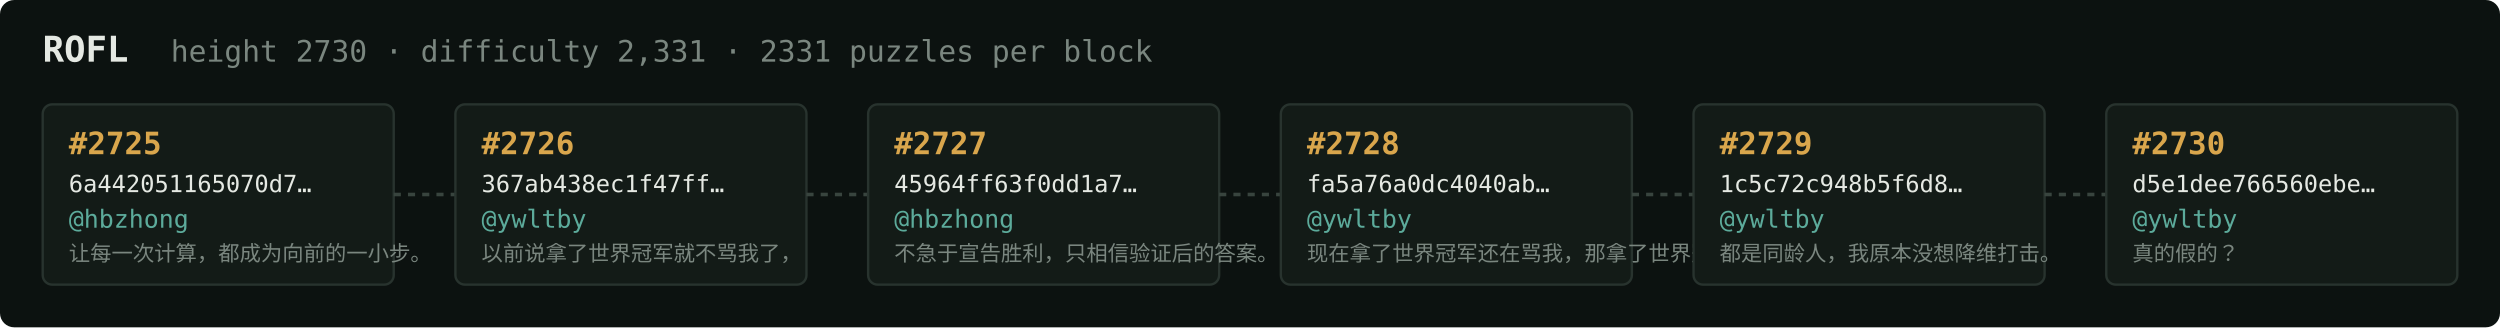
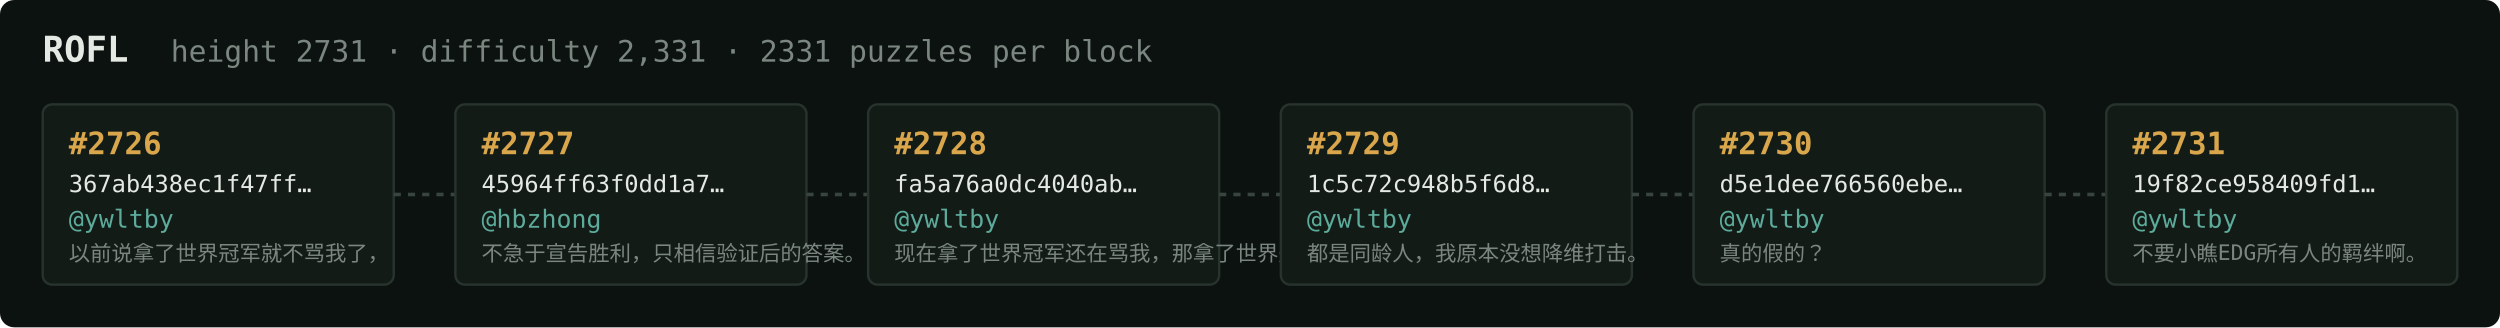
<svg xmlns="http://www.w3.org/2000/svg" width="1054" height="138" viewBox="0 0 1054 138" font-family="ui-monospace,SFMono-Regular,Menlo,monospace">
  <rect fill="#0c1210" width="1054" height="138" rx="6" />
  <text x="18" y="26" fill="#e5e9e3" font-size="15" font-weight="700">ROFL</text>
-   <text x="72" y="26" fill="#7a867f" font-size="12.5">height 2730 · difficulty 2,331 · 2331 puzzles per block</text>
+   <text x="72" y="26" fill="#7a867f" font-size="12.5">height 2731 · difficulty 2,331 · 2331 puzzles per block</text>
  <rect x="18" y="44" width="148" height="76" rx="4" fill="#131b17" stroke="#28332e" stroke-width="1" />
-   <text x="29" y="65" fill="#d9a64c" font-size="13" font-weight="700">#2725</text>
-   <text x="29" y="81" fill="#e5e9e3" font-size="10">6a442051165070d7…</text>
-   <text x="29" y="96" fill="#5cab9b" font-size="10.5">@hbzhong</text>
-   <text x="29" y="110" fill="#7a867f" font-size="9">让每一次计算，都成为向前的一小步。</text>
+   <text x="29" y="65" fill="#d9a64c" font-size="13" font-weight="700">#2726</text>
+   <text x="29" y="81" fill="#e5e9e3" font-size="10">367ab438ec1f47ff…</text>
+   <text x="29" y="96" fill="#5cab9b" font-size="10.5">@ywltby</text>
+   <text x="29" y="110" fill="#7a867f" font-size="9">以前说拿了世界冠军就不骂我了，</text>
  <line x1="166" y1="82.0" x2="192" y2="82.0" stroke="#38443e" stroke-width="1.5" stroke-dasharray="3 3" />
  <rect x="192" y="44" width="148" height="76" rx="4" fill="#131b17" stroke="#28332e" stroke-width="1" />
-   <text x="203" y="65" fill="#d9a64c" font-size="13" font-weight="700">#2726</text>
-   <text x="203" y="81" fill="#e5e9e3" font-size="10">367ab438ec1f47ff…</text>
-   <text x="203" y="96" fill="#5cab9b" font-size="10.5">@ywltby</text>
-   <text x="203" y="110" fill="#7a867f" font-size="9">以前说拿了世界冠军就不骂我了，</text>
+   <text x="203" y="65" fill="#d9a64c" font-size="13" font-weight="700">#2727</text>
+   <text x="203" y="81" fill="#e5e9e3" font-size="10">45964ff63f0dd1a7…</text>
+   <text x="203" y="96" fill="#5cab9b" font-size="10.5">@hbzhong</text>
+   <text x="203" y="110" fill="#7a867f" font-size="9">不急于宣告胜利，只相信验证后的答案。</text>
  <line x1="340" y1="82.0" x2="366" y2="82.0" stroke="#38443e" stroke-width="1.5" stroke-dasharray="3 3" />
  <rect x="366" y="44" width="148" height="76" rx="4" fill="#131b17" stroke="#28332e" stroke-width="1" />
-   <text x="377" y="65" fill="#d9a64c" font-size="13" font-weight="700">#2727</text>
-   <text x="377" y="81" fill="#e5e9e3" font-size="10">45964ff63f0dd1a7…</text>
-   <text x="377" y="96" fill="#5cab9b" font-size="10.5">@hbzhong</text>
-   <text x="377" y="110" fill="#7a867f" font-size="9">不急于宣告胜利，只相信验证后的答案。</text>
+   <text x="377" y="65" fill="#d9a64c" font-size="13" font-weight="700">#2728</text>
+   <text x="377" y="81" fill="#e5e9e3" font-size="10">fa5a76a0dc4040ab…</text>
+   <text x="377" y="96" fill="#5cab9b" font-size="10.5">@ywltby</text>
+   <text x="377" y="110" fill="#7a867f" font-size="9">现在拿了世界冠军还在骂我，那拿了世界冠军有…</text>
  <line x1="514" y1="82.0" x2="540" y2="82.0" stroke="#38443e" stroke-width="1.5" stroke-dasharray="3 3" />
  <rect x="540" y="44" width="148" height="76" rx="4" fill="#131b17" stroke="#28332e" stroke-width="1" />
-   <text x="551" y="65" fill="#d9a64c" font-size="13" font-weight="700">#2728</text>
-   <text x="551" y="81" fill="#e5e9e3" font-size="10">fa5a76a0dc4040ab…</text>
+   <text x="551" y="65" fill="#d9a64c" font-size="13" font-weight="700">#2729</text>
+   <text x="551" y="81" fill="#e5e9e3" font-size="10">1c5c72c948b5f6d8…</text>
  <text x="551" y="96" fill="#5cab9b" font-size="10.5">@ywltby</text>
-   <text x="551" y="110" fill="#7a867f" font-size="9">现在拿了世界冠军还在骂我，那拿了世界冠军有…</text>
+   <text x="551" y="110" fill="#7a867f" font-size="9">都是同龄人，我原本没想降维打击。</text>
  <line x1="688" y1="82.0" x2="714" y2="82.0" stroke="#38443e" stroke-width="1.5" stroke-dasharray="3 3" />
  <rect x="714" y="44" width="148" height="76" rx="4" fill="#131b17" stroke="#28332e" stroke-width="1" />
-   <text x="725" y="65" fill="#d9a64c" font-size="13" font-weight="700">#2729</text>
-   <text x="725" y="81" fill="#e5e9e3" font-size="10">1c5c72c948b5f6d8…</text>
+   <text x="725" y="65" fill="#d9a64c" font-size="13" font-weight="700">#2730</text>
+   <text x="725" y="81" fill="#e5e9e3" font-size="10">d5e1dee766560ebe…</text>
  <text x="725" y="96" fill="#5cab9b" font-size="10.5">@ywltby</text>
-   <text x="725" y="110" fill="#7a867f" font-size="9">都是同龄人，我原本没想降维打击。</text>
+   <text x="725" y="110" fill="#7a867f" font-size="9">真的假的？</text>
  <line x1="862" y1="82.0" x2="888" y2="82.0" stroke="#38443e" stroke-width="1.5" stroke-dasharray="3 3" />
  <rect x="888" y="44" width="148" height="76" rx="4" fill="#131b17" stroke="#28332e" stroke-width="1" />
-   <text x="899" y="65" fill="#d9a64c" font-size="13" font-weight="700">#2730</text>
-   <text x="899" y="81" fill="#e5e9e3" font-size="10">d5e1dee766560ebe…</text>
+   <text x="899" y="65" fill="#d9a64c" font-size="13" font-weight="700">#2731</text>
+   <text x="899" y="81" fill="#e5e9e3" font-size="10">19f82ce958409fd1…</text>
  <text x="899" y="96" fill="#5cab9b" font-size="10.5">@ywltby</text>
-   <text x="899" y="110" fill="#7a867f" font-size="9">真的假的？</text>
+   <text x="899" y="110" fill="#7a867f" font-size="9">不要小瞧EDG所有人的羁绊啊。</text>
</svg>
